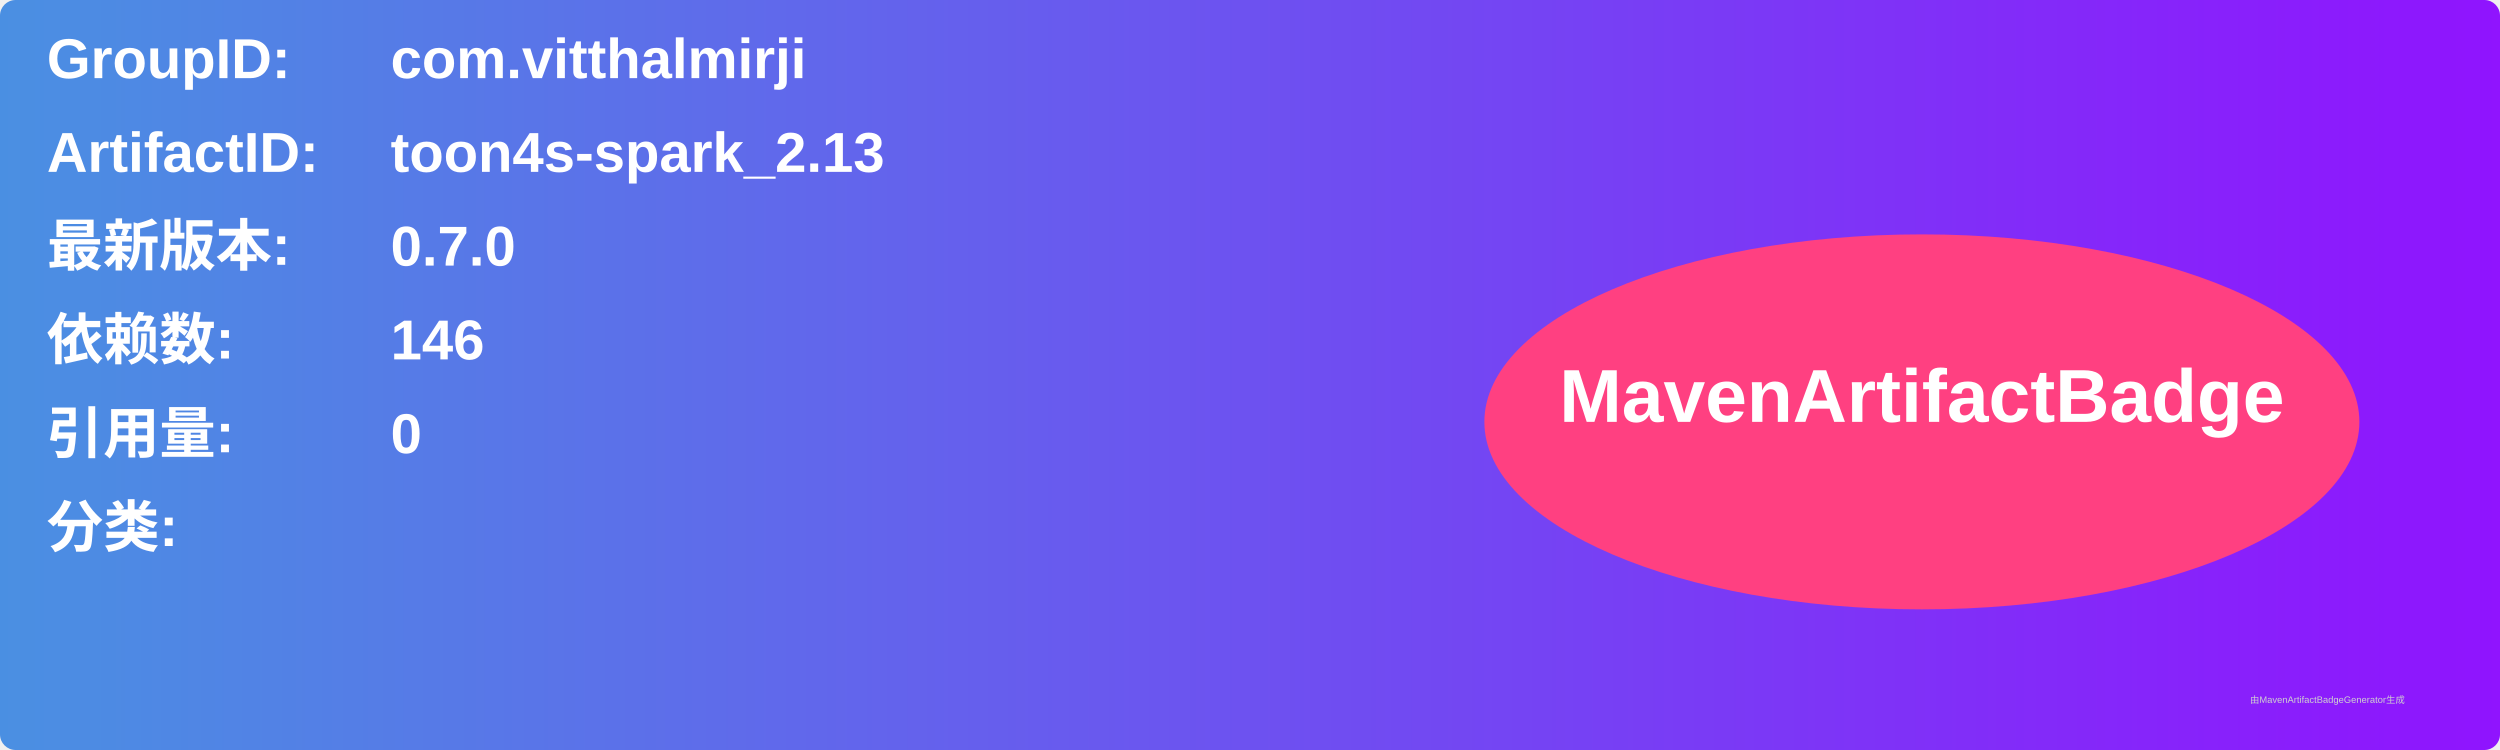
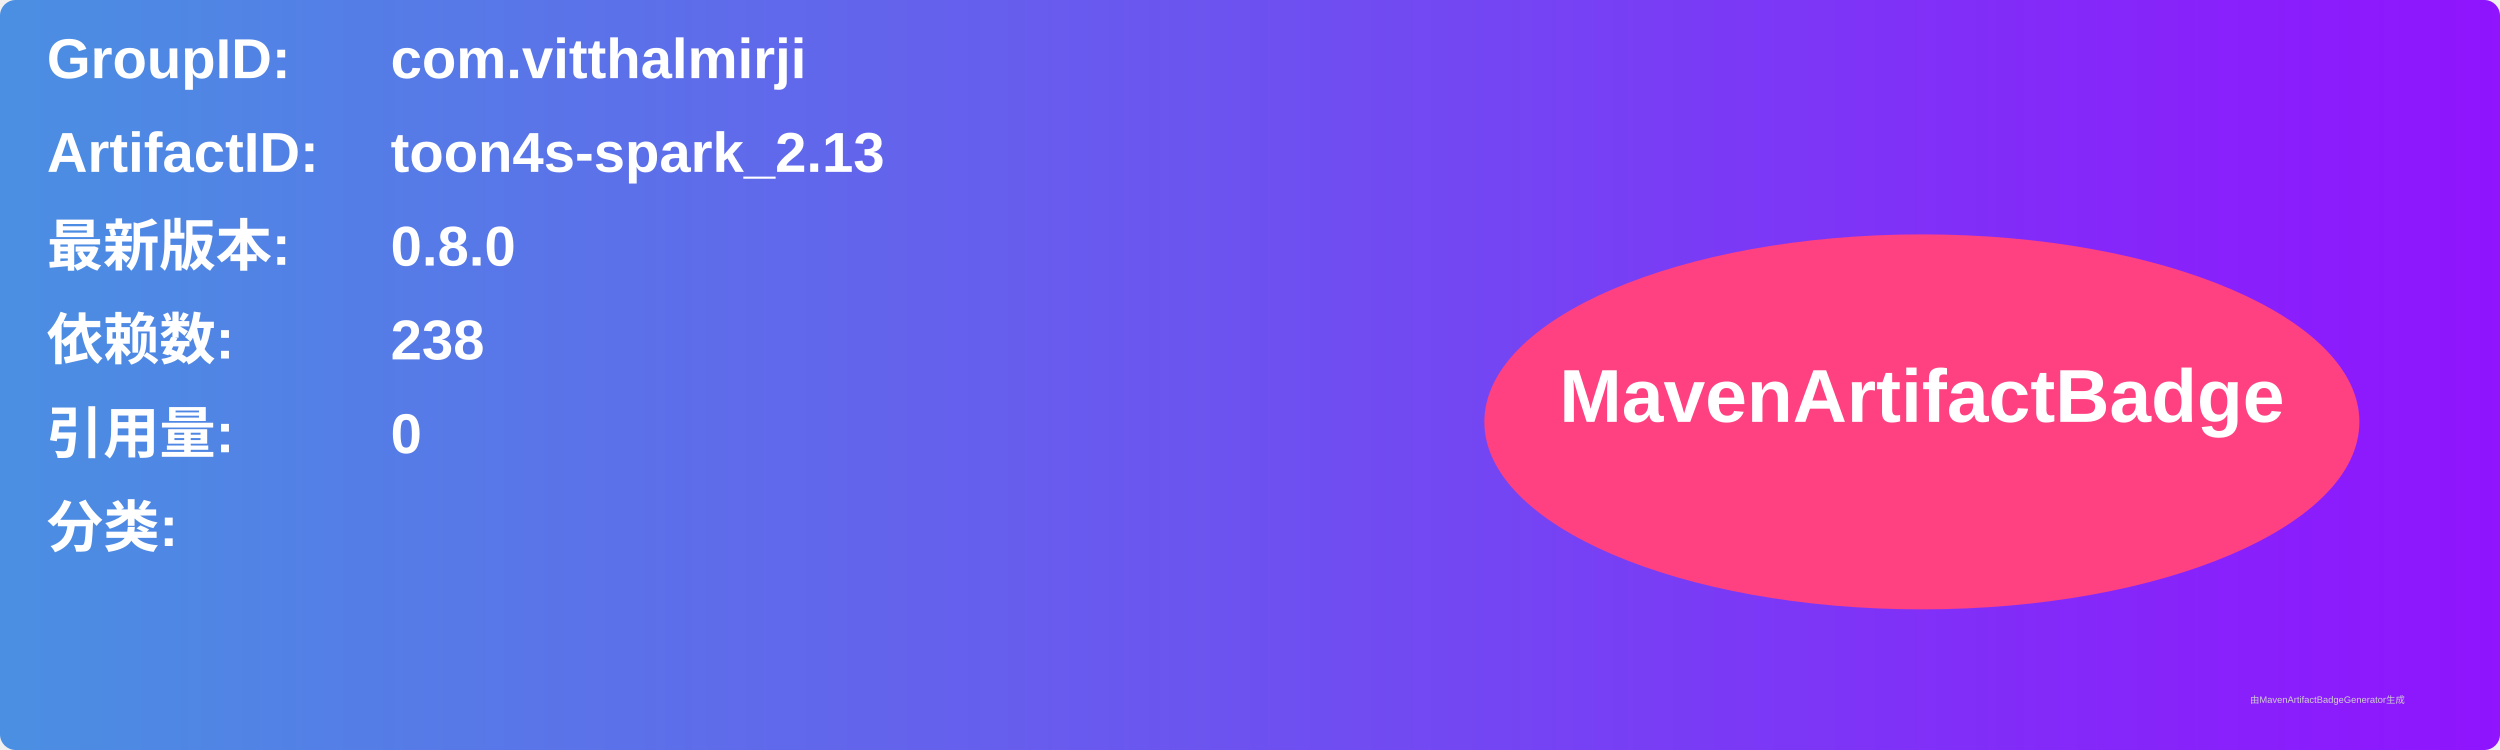
<svg xmlns="http://www.w3.org/2000/svg" width="800" height="240" viewBox="0 0 800 240">
  <linearGradient id="grad" x1="0%" y1="0%" x2="100%" y2="0%">
    <stop offset="0%" stop-color="#4a90e2" />
    <stop offset="100%" stop-color="#9013fe" />
  </linearGradient>
  <rect width="100%" height="100%" rx="5" ry="5" fill="url(#grad)" />
  <g transform="translate(15, 15)">
    <text x="0" y="10" font-family="Arial" font-size="18" fill="white" font-weight="bold" width="260">GroupID:</text>
    <text x="110" y="10" font-family="Arial" font-size="18" fill="white" font-weight="bold" width="460">com.vitthalmirji</text>
    <text x="0" y="40" font-family="Arial" font-size="18" fill="white" font-weight="bold" width="260">ArtifactID:</text>
    <text x="110" y="40" font-family="Arial" font-size="18" fill="white" font-weight="bold" width="460">toon4s-spark_2.13</text>
    <text x="0" y="70" font-family="Arial" font-size="18" fill="white" font-weight="bold">最新版本:</text>
    <text x="110" y="70" font-family="Arial" font-size="18" fill="white" font-weight="bold">
-       <tspan font-weight="bold">0.7.0</tspan>
+       <tspan font-weight="bold">0.8.0</tspan>
    </text>
    <text x="0" y="100" font-family="Arial" font-size="18" fill="white" font-weight="bold">依赖数: </text>
    <text x="110" y="100" font-family="Arial" font-size="18" fill="white">
-       <tspan font-weight="bold">146</tspan>
+       <tspan font-weight="bold">238</tspan>
    </text>
    <text x="0" y="130" font-family="Arial" font-size="18" fill="white" font-weight="bold">引用量: </text>
    <text x="110" y="130" font-family="Arial" font-size="18" fill="white">
      <tspan font-weight="bold">0</tspan>
    </text>
    <text x="0" y="160" font-family="Arial" font-size="18" fill="white" font-weight="bold">分类:</text>
    <text x="10" y="190" font-family="Arial" font-size="10" fill="white">
      <tspan font-weight="bold" />
    </text>
    <ellipse cx="600" cy="120" rx="140" ry="60" fill="#ff4081" />
    <text x="600" y="120" text-anchor="middle" font-family="Arial" font-size="24" fill="white" font-weight="bold">MavenArtifactBadge</text>
  </g>
  <text x="720" y="225" font-family="Arial" font-size="3" fill="#d0d0d0">由MavenArtifactBadgeGenerator生成</text>
</svg>
